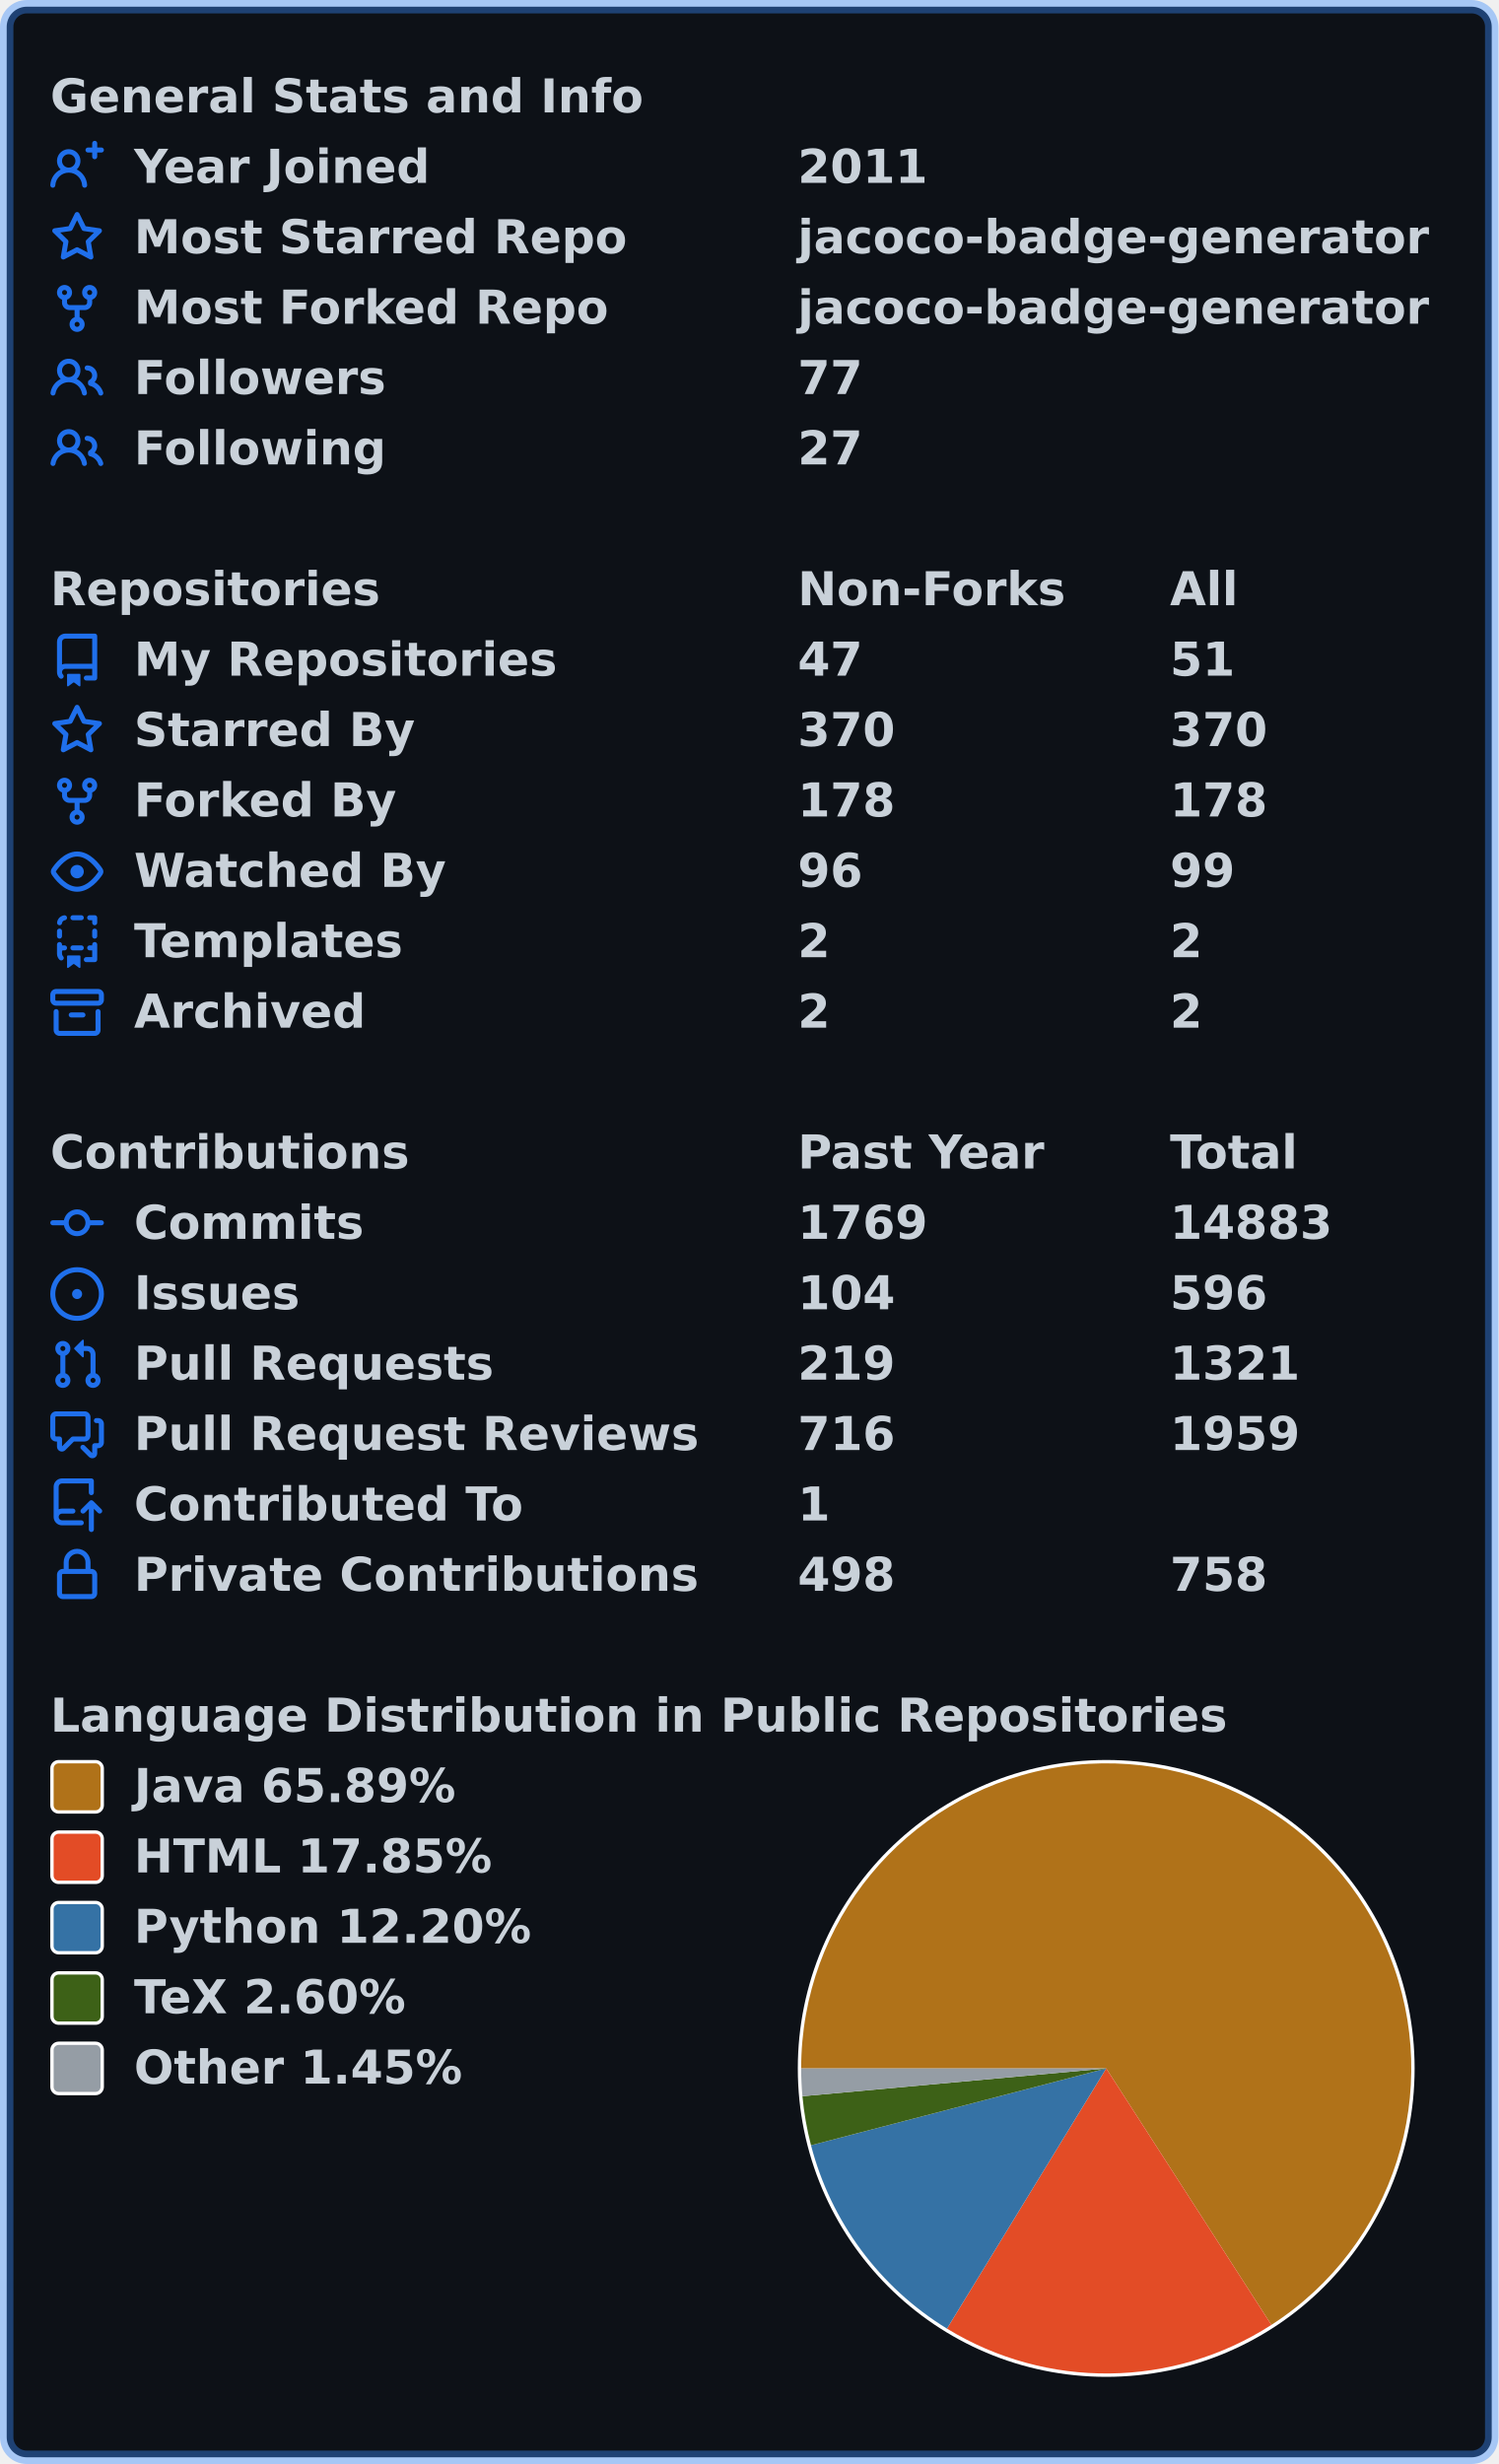
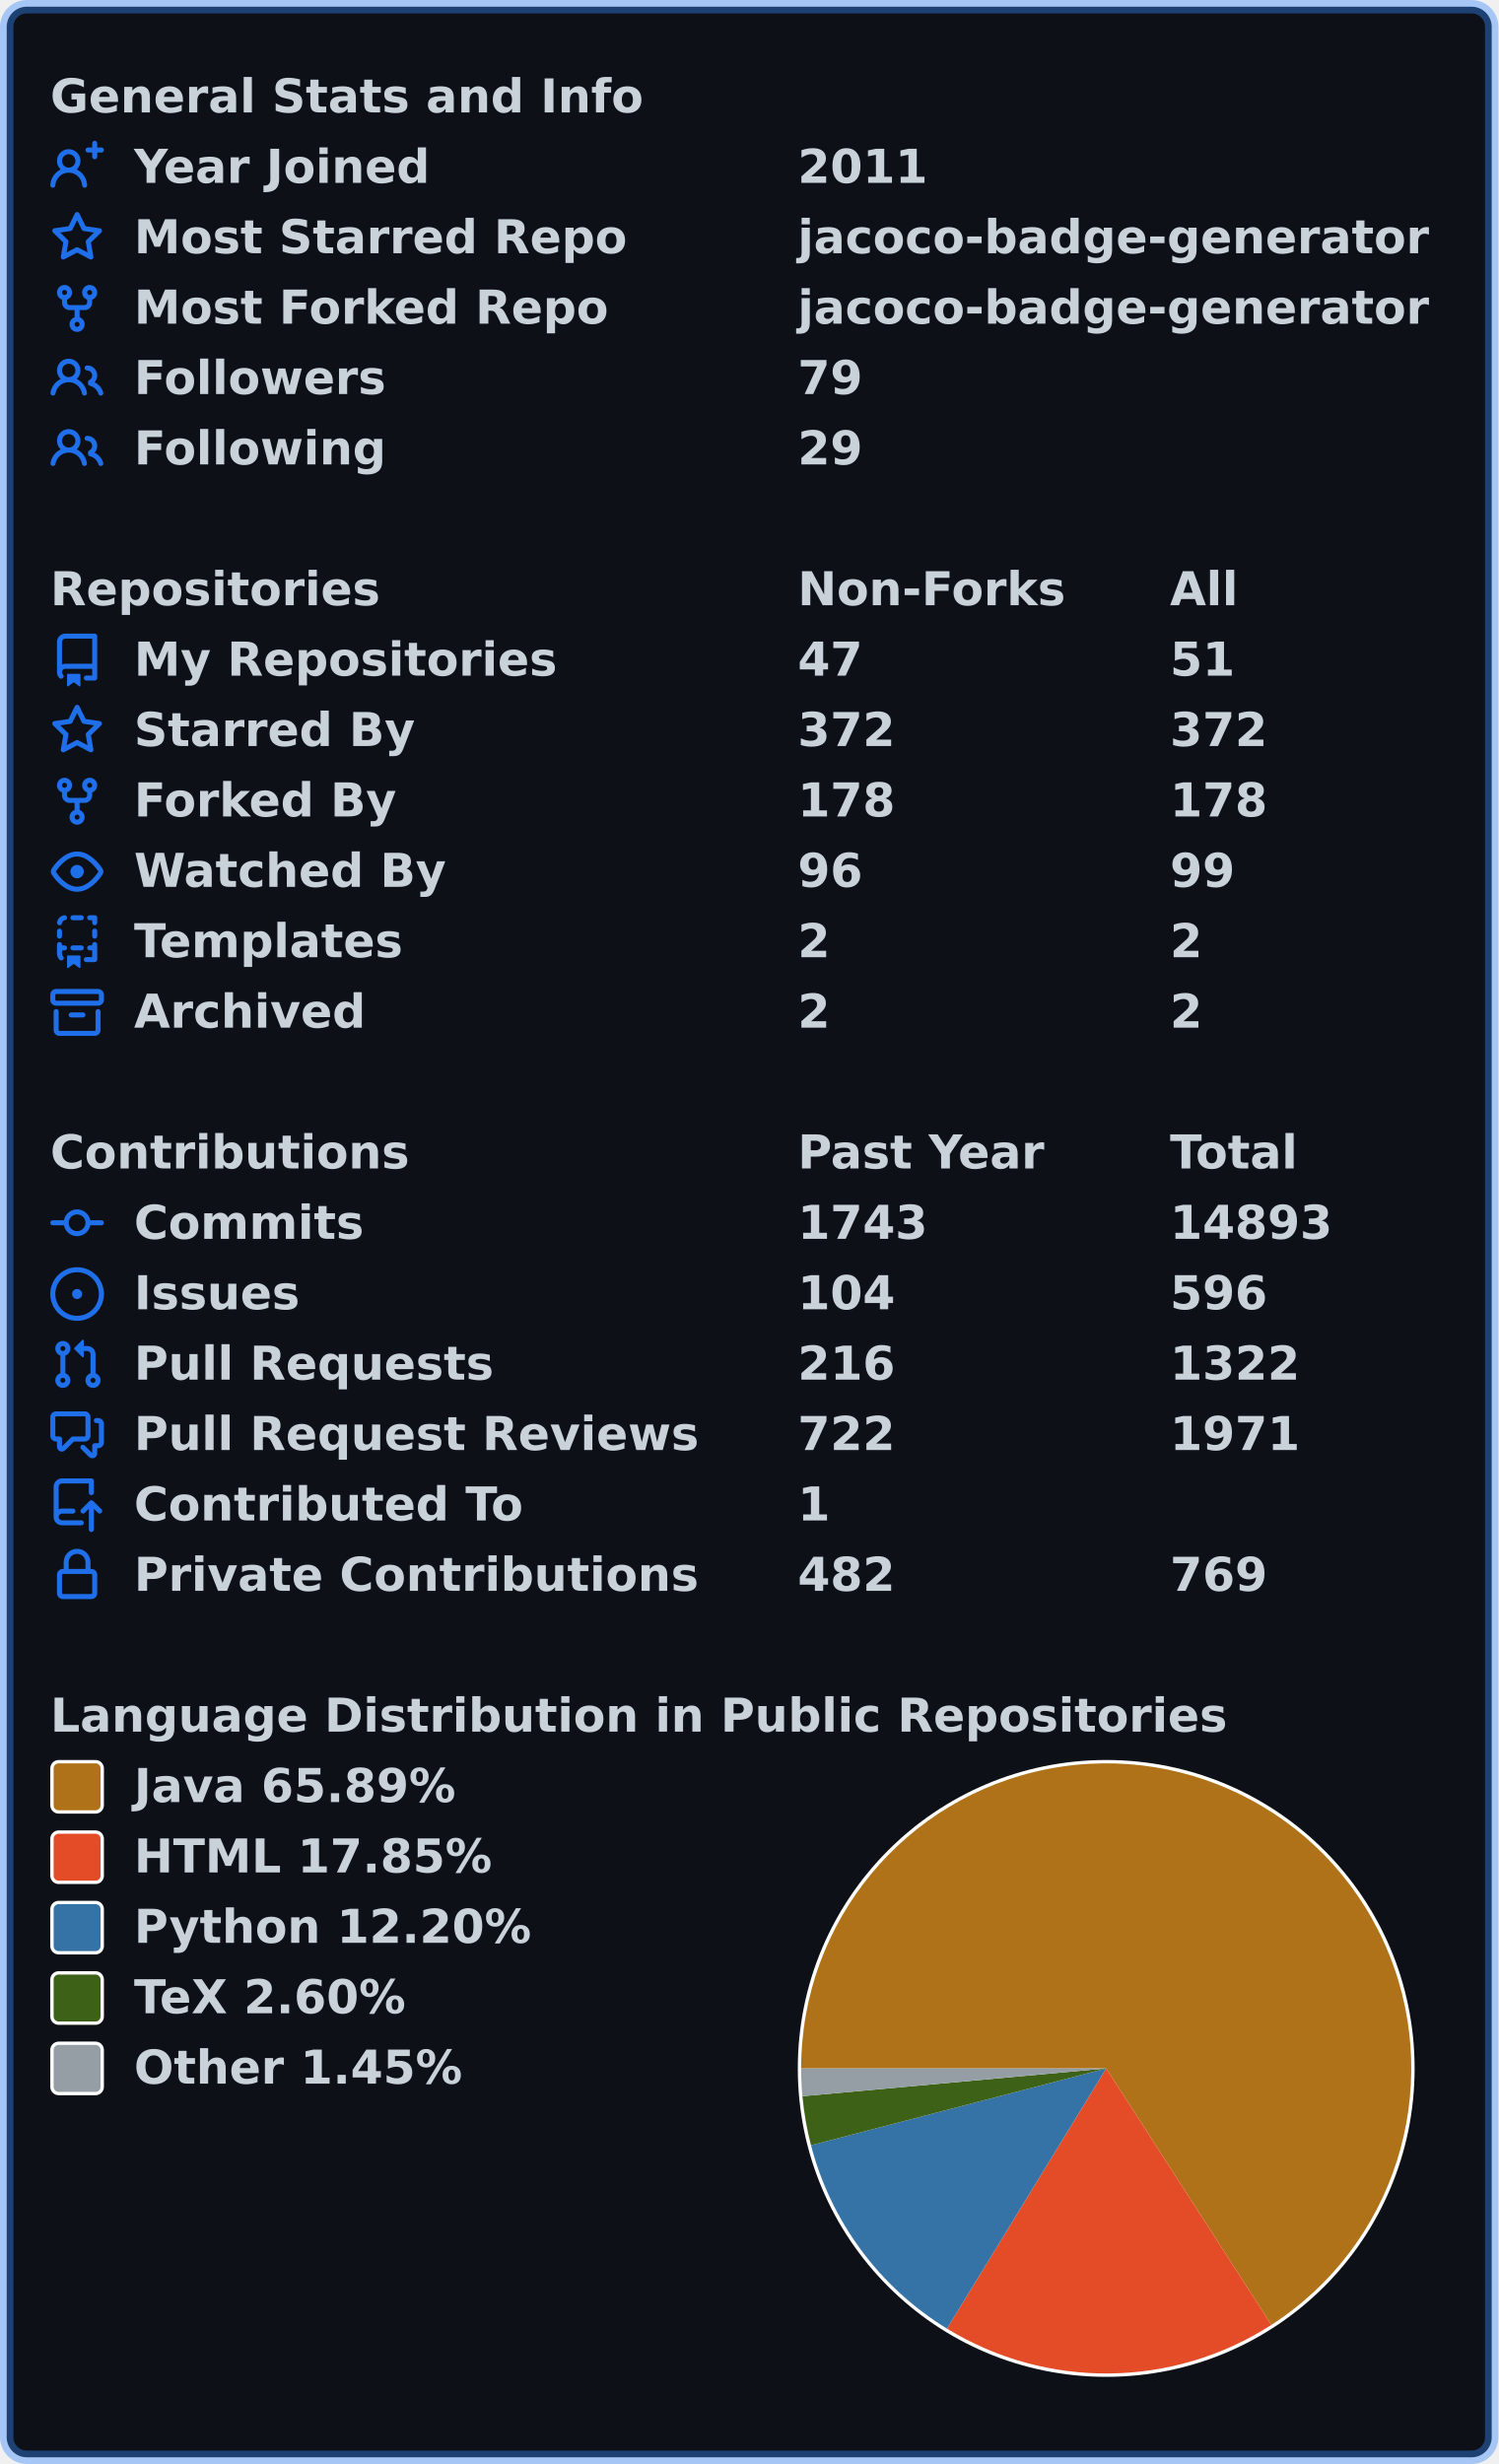
<svg xmlns="http://www.w3.org/2000/svg" width="447" height="735" viewBox="0 0 447 735" lang="en" xml:lang="en">
  <rect x="2" y="2" stroke-width="4" rx="6" width="443" height="731" stroke="rgba(56,139,253,0.4)" fill="#0d1117" />
  <g font-weight="600" font-size="110pt" font-family="Verdana,Geneva,DejaVu Sans,sans-serif" text-rendering="geometricPrecision">
    <g transform="translate(0, 21)" fill="#c9d1d9">
      <g transform="translate(15, 0)">
        <g transform="scale(0.095)">
          <text x="0" y="132" textLength="1851" lengthAdjust="spacingAndGlyphs">General Stats and Info</text>
        </g>
      </g>
      <g transform="translate(15, 21)">
        <path fill="#1f6feb" fill-rule="evenodd" d="M13.25 0a.75.75 0 01.75.75V2h1.25a.75.75 0 010 1.5H14v1.25a.75.75 0 01-1.5 0V3.5h-1.25a.75.75 0 010-1.5h1.25V.75a.75.75 0 01.75-.75zM5.5 4a2 2 0 100 4 2 2 0 000-4zm2.4 4.548a3.5 3.5 0 10-4.799 0 5.527 5.527 0 00-3.1 4.66.75.75 0 101.498.085A4.01 4.01 0 015.5 9.5a4.01 4.01 0 014.001 3.793.75.75 0 101.498-.086 5.527 5.527 0 00-3.1-4.659z" />
        <g transform="scale(0.095)">
          <text lengthAdjust="spacingAndGlyphs" textLength="932" x="263" y="132">Year Joined</text>
          <text lengthAdjust="spacingAndGlyphs" textLength="420" x="2347" y="132">2011</text>
        </g>
      </g>
      <g transform="translate(15, 42)">
        <path fill="#1f6feb" fill-rule="evenodd" d="M8 .25a.75.75 0 01.673.418l1.882 3.815 4.21.612a.75.75 0 01.416 1.279l-3.046 2.97.719 4.192a.75.75 0 01-1.088.791L8 12.347l-3.766 1.98a.75.75 0 01-1.088-.79l.72-4.194L.818 6.374a.75.75 0 01.416-1.28l4.21-.611L7.327.668A.75.75 0 018 .25zm0 2.445L6.615 5.5a.75.75 0 01-.564.41l-3.097.45 2.24 2.184a.75.75 0 01.216.664l-.528 3.084 2.769-1.456a.75.75 0 01.698 0l2.77 1.456-.53-3.084a.75.75 0 01.216-.664l2.24-2.183-3.096-.45a.75.75 0 01-.564-.41L8 2.694v.001z" />
        <g transform="scale(0.095)">
          <text lengthAdjust="spacingAndGlyphs" textLength="1532" x="263" y="132">Most Starred Repo</text>
          <text lengthAdjust="spacingAndGlyphs" textLength="1986" x="2347" y="132">jacoco-badge-generator</text>
        </g>
      </g>
      <g transform="translate(15, 63)">
        <path fill="#1f6feb" fill-rule="evenodd" d="M5 3.25a.75.75 0 11-1.5 0 .75.75 0 011.5 0zm0 2.122a2.25 2.25 0 10-1.5 0v.878A2.25 2.25 0 005.75 8.5h1.5v2.128a2.251 2.251 0 101.5 0V8.5h1.5a2.25 2.25 0 002.25-2.25v-.878a2.25 2.25 0 10-1.5 0v.878a.75.75 0 01-.75.75h-4.5A.75.75 0 015 6.25v-.878zm3.75 7.378a.75.75 0 11-1.5 0 .75.75 0 011.5 0zm3-8.75a.75.75 0 100-1.5.75.75 0 000 1.5z" />
        <g transform="scale(0.095)">
          <text lengthAdjust="spacingAndGlyphs" textLength="1485" x="263" y="132">Most Forked Repo</text>
          <text lengthAdjust="spacingAndGlyphs" textLength="1986" x="2347" y="132">jacoco-badge-generator</text>
        </g>
      </g>
      <g transform="translate(15, 84)">
        <path fill="#1f6feb" fill-rule="evenodd" d="M5.5 3.5a2 2 0 100 4 2 2 0 000-4zM2 5.5a3.5 3.5 0 115.898 2.549 5.507 5.507 0 013.034 4.084.75.75 0 11-1.482.235 4.001 4.001 0 00-7.9 0 .75.75 0 01-1.482-.236A5.507 5.507 0 013.102 8.05 3.49 3.49 0 012 5.5zM11 4a.75.75 0 100 1.5 1.5 1.5 0 01.666 2.844.75.75 0 00-.416.672v.352a.75.75 0 00.574.73c1.2.289 2.162 1.2 2.522 2.372a.75.75 0 101.434-.44 5.01 5.01 0 00-2.56-3.012A3 3 0 0011 4z" />
        <g transform="scale(0.095)">
          <text lengthAdjust="spacingAndGlyphs" textLength="778" x="263" y="132">Followers</text>
-           <text lengthAdjust="spacingAndGlyphs" textLength="210" x="2347" y="132">77</text>
+           <text lengthAdjust="spacingAndGlyphs" textLength="210" x="2347" y="132">79</text>
        </g>
      </g>
      <g transform="translate(15, 105)">
        <path fill="#1f6feb" fill-rule="evenodd" d="M5.5 3.5a2 2 0 100 4 2 2 0 000-4zM2 5.5a3.5 3.5 0 115.898 2.549 5.507 5.507 0 013.034 4.084.75.75 0 11-1.482.235 4.001 4.001 0 00-7.9 0 .75.75 0 01-1.482-.236A5.507 5.507 0 013.102 8.05 3.49 3.49 0 012 5.5zM11 4a.75.75 0 100 1.5 1.5 1.5 0 01.666 2.844.75.75 0 00-.416.672v.352a.75.75 0 00.574.73c1.2.289 2.162 1.2 2.522 2.372a.75.75 0 101.434-.44 5.01 5.01 0 00-2.56-3.012A3 3 0 0011 4z" />
        <g transform="scale(0.095)">
          <text lengthAdjust="spacingAndGlyphs" textLength="780" x="263" y="132">Following</text>
-           <text lengthAdjust="spacingAndGlyphs" textLength="210" x="2347" y="132">27</text>
+           <text lengthAdjust="spacingAndGlyphs" textLength="210" x="2347" y="132">29</text>
        </g>
      </g>
    </g>
    <g transform="translate(0, 168)" fill="#c9d1d9">
      <g transform="translate(15, 0)">
        <g transform="scale(0.095)">
          <text x="0" y="132" textLength="1020" lengthAdjust="spacingAndGlyphs">Repositories</text>
          <text x="2347" y="132" textLength="832" lengthAdjust="spacingAndGlyphs">Non-Forks</text>
          <text x="3516" y="132" textLength="206" lengthAdjust="spacingAndGlyphs">All</text>
        </g>
      </g>
      <g transform="translate(15, 21)">
        <path fill="#1f6feb" fill-rule="evenodd" d="M2 2.5A2.5 2.5 0 014.5 0h8.75a.75.75 0 01.75.75v12.5a.75.75 0 01-.75.75h-2.5a.75.75 0 110-1.5h1.75v-2h-8a1 1 0 00-.714 1.7.75.75 0 01-1.072 1.05A2.495 2.495 0 012 11.5v-9zm10.5-1V9h-8c-.356 0-.694.074-1 .208V2.5a1 1 0 011-1h8zM5 12.25v3.25a.25.25 0 00.4.2l1.45-1.087a.25.25 0 01.3 0L8.6 15.7a.25.25 0 00.4-.2v-3.25a.25.25 0 00-.25-.25h-3.5a.25.25 0 00-.25.25z" />
        <g transform="scale(0.095)">
          <text lengthAdjust="spacingAndGlyphs" textLength="1312" x="263" y="132">My Repositories</text>
          <text lengthAdjust="spacingAndGlyphs" textLength="210" x="2347" y="132">47</text>
          <text lengthAdjust="spacingAndGlyphs" textLength="210" x="3516" y="132">51</text>
        </g>
      </g>
      <g transform="translate(15, 42)">
        <path fill="#1f6feb" fill-rule="evenodd" d="M8 .25a.75.75 0 01.673.418l1.882 3.815 4.21.612a.75.75 0 01.416 1.279l-3.046 2.97.719 4.192a.75.75 0 01-1.088.791L8 12.347l-3.766 1.98a.75.75 0 01-1.088-.79l.72-4.194L.818 6.374a.75.75 0 01.416-1.28l4.21-.611L7.327.668A.75.75 0 018 .25zm0 2.445L6.615 5.5a.75.75 0 01-.564.41l-3.097.45 2.24 2.184a.75.75 0 01.216.664l-.528 3.084 2.769-1.456a.75.75 0 01.698 0l2.77 1.456-.53-3.084a.75.75 0 01.216-.664l2.24-2.183-3.096-.45a.75.75 0 01-.564-.41L8 2.694v.001z" />
        <g transform="scale(0.095)">
          <text lengthAdjust="spacingAndGlyphs" textLength="874" x="263" y="132">Starred By</text>
-           <text lengthAdjust="spacingAndGlyphs" textLength="315" x="2347" y="132">370</text>
-           <text lengthAdjust="spacingAndGlyphs" textLength="315" x="3516" y="132">370</text>
+           <text lengthAdjust="spacingAndGlyphs" textLength="315" x="2347" y="132">372</text>
+           <text lengthAdjust="spacingAndGlyphs" textLength="315" x="3516" y="132">372</text>
        </g>
      </g>
      <g transform="translate(15, 63)">
        <path fill="#1f6feb" fill-rule="evenodd" d="M5 3.25a.75.75 0 11-1.5 0 .75.75 0 011.5 0zm0 2.122a2.25 2.25 0 10-1.5 0v.878A2.25 2.25 0 005.75 8.5h1.5v2.128a2.251 2.251 0 101.5 0V8.5h1.5a2.25 2.25 0 002.25-2.25v-.878a2.25 2.25 0 10-1.5 0v.878a.75.75 0 01-.75.75h-4.5A.75.75 0 015 6.25v-.878zm3.75 7.378a.75.75 0 11-1.5 0 .75.75 0 011.5 0zm3-8.75a.75.75 0 100-1.5.75.75 0 000 1.5z" />
        <g transform="scale(0.095)">
          <text lengthAdjust="spacingAndGlyphs" textLength="828" x="263" y="132">Forked By</text>
          <text lengthAdjust="spacingAndGlyphs" textLength="315" x="2347" y="132">178</text>
          <text lengthAdjust="spacingAndGlyphs" textLength="315" x="3516" y="132">178</text>
        </g>
      </g>
      <g transform="translate(15, 84)">
        <path fill="#1f6feb" fill-rule="evenodd" d="M1.679 7.932c.412-.621 1.242-1.75 2.366-2.717C5.175 4.242 6.527 3.5 8 3.5c1.473 0 2.824.742 3.955 1.715 1.124.967 1.954 2.096 2.366 2.717a.119.119 0 010 .136c-.412.621-1.242 1.75-2.366 2.717C10.825 11.758 9.473 12.5 8 12.5c-1.473 0-2.824-.742-3.955-1.715C2.92 9.818 2.09 8.69 1.679 8.068a.119.119 0 010-.136zM8 2c-1.981 0-3.67.992-4.933 2.078C1.797 5.169.88 6.423.43 7.1a1.619 1.619 0 000 1.798c.45.678 1.367 1.932 2.637 3.024C4.329 13.008 6.019 14 8 14c1.981 0 3.67-.992 4.933-2.078 1.27-1.091 2.187-2.345 2.637-3.023a1.619 1.619 0 000-1.798c-.45-.678-1.367-1.932-2.637-3.023C11.671 2.992 9.981 2 8 2zm0 8a2 2 0 100-4 2 2 0 000 4z" />
        <g transform="scale(0.095)">
          <text lengthAdjust="spacingAndGlyphs" textLength="993" x="263" y="132">Watched By</text>
          <text lengthAdjust="spacingAndGlyphs" textLength="210" x="2347" y="132">96</text>
          <text lengthAdjust="spacingAndGlyphs" textLength="210" x="3516" y="132">99</text>
        </g>
      </g>
      <g transform="translate(15, 105)">
        <path fill="#1f6feb" fill-rule="evenodd" d="M6 .75A.75.75 0 016.75 0h2.5a.75.75 0 010 1.5h-2.5A.75.75 0 016 .75zm5 0a.75.75 0 01.75-.75h1.5a.75.75 0 01.75.75v1.5a.75.75 0 01-1.5 0V1.5h-.75A.75.75 0 0111 .75zM4.992.662a.75.75 0 01-.636.848c-.436.063-.783.41-.846.846a.75.75 0 01-1.485-.212A2.501 2.501 0 014.144.025a.75.75 0 01.848.637zM2.75 4a.75.75 0 01.75.75v1.5a.75.75 0 01-1.5 0v-1.5A.75.75 0 012.75 4zm10.5 0a.75.75 0 01.75.75v1.5a.75.75 0 01-1.5 0v-1.5a.75.75 0 01.75-.75zM2.75 8a.75.75 0 01.75.75v.268A1.72 1.72 0 013.75 9h.5a.75.75 0 010 1.5h-.5a.25.25 0 00-.25.25v.75c0 .28.114.532.3.714a.75.75 0 01-1.05 1.072A2.495 2.495 0 012 11.5V8.75A.75.75 0 012.75 8zm10.5 0a.75.75 0 01.75.75v4.5a.75.75 0 01-.75.75h-2.5a.75.75 0 010-1.5h1.75v-2h-.75a.75.75 0 010-1.5h.75v-.25a.75.75 0 01.75-.75zM6 9.75A.75.75 0 016.75 9h2.5a.75.75 0 010 1.5h-2.5A.75.75 0 016 9.75zm-1 2.5v3.25a.25.25 0 00.4.2l1.45-1.087a.25.25 0 01.3 0L8.6 15.7a.25.25 0 00.4-.2v-3.25a.25.25 0 00-.25-.25h-3.5a.25.25 0 00-.25.25z" />
        <g transform="scale(0.095)">
          <text lengthAdjust="spacingAndGlyphs" textLength="868" x="263" y="132">Templates</text>
          <text lengthAdjust="spacingAndGlyphs" textLength="105" x="2347" y="132">2</text>
          <text lengthAdjust="spacingAndGlyphs" textLength="105" x="3516" y="132">2</text>
        </g>
      </g>
      <g transform="translate(15, 126)">
        <path fill="#1f6feb" fill-rule="evenodd" d="M1.75 2.5a.25.25 0 00-.25.25v1.5c0 .138.112.25.25.25h12.5a.25.25 0 00.25-.25v-1.5a.25.25 0 00-.25-.25H1.75zM0 2.75C0 1.784.784 1 1.75 1h12.5c.966 0 1.75.784 1.75 1.75v1.5A1.75 1.75 0 0114.25 6H1.75A1.75 1.75 0 010 4.25v-1.5zM1.75 7a.75.75 0 01.75.75v5.5c0 .138.112.25.25.25h10.5a.25.25 0 00.25-.25v-5.5a.75.75 0 111.5 0v5.5A1.75 1.75 0 0113.25 15H2.75A1.75 1.75 0 011 13.25v-5.5A.75.75 0 011.75 7zm4.5 1a.75.75 0 000 1.5h3.5a.75.75 0 100-1.5h-3.5z" />
        <g transform="scale(0.095)">
          <text lengthAdjust="spacingAndGlyphs" textLength="726" x="263" y="132">Archived</text>
          <text lengthAdjust="spacingAndGlyphs" textLength="105" x="2347" y="132">2</text>
          <text lengthAdjust="spacingAndGlyphs" textLength="105" x="3516" y="132">2</text>
        </g>
      </g>
    </g>
    <g transform="translate(0, 336)" fill="#c9d1d9">
      <g transform="translate(15, 0)">
        <g transform="scale(0.095)">
          <text x="0" y="132" textLength="1112" lengthAdjust="spacingAndGlyphs">Contributions</text>
          <text x="2347" y="132" textLength="774" lengthAdjust="spacingAndGlyphs">Past Year</text>
          <text x="3516" y="132" textLength="414" lengthAdjust="spacingAndGlyphs">Total</text>
        </g>
      </g>
      <g transform="translate(15, 21)">
        <path fill="#1f6feb" fill-rule="evenodd" d="M10.5 7.75a2.5 2.5 0 11-5 0 2.5 2.5 0 015 0zm1.43.75a4.002 4.002 0 01-7.86 0H.75a.75.75 0 110-1.5h3.32a4.001 4.001 0 017.86 0h3.32a.75.75 0 110 1.5h-3.32z" />
        <g transform="scale(0.095)">
          <text lengthAdjust="spacingAndGlyphs" textLength="734" x="263" y="132">Commits</text>
-           <text lengthAdjust="spacingAndGlyphs" textLength="420" x="2347" y="132">1769</text>
-           <text lengthAdjust="spacingAndGlyphs" textLength="525" x="3516" y="132">14883</text>
+           <text lengthAdjust="spacingAndGlyphs" textLength="420" x="2347" y="132">1743</text>
+           <text lengthAdjust="spacingAndGlyphs" textLength="525" x="3516" y="132">14893</text>
        </g>
      </g>
      <g transform="translate(15, 42)">
        <path fill="#1f6feb" d="M8 9.5a1.5 1.5 0 100-3 1.5 1.5 0 000 3z" />
        <path fill="#1f6feb" fill-rule="evenodd" d="M8 0a8 8 0 100 16A8 8 0 008 0zM1.5 8a6.5 6.5 0 1113 0 6.5 6.5 0 01-13 0z" />
        <g transform="scale(0.095)">
          <text lengthAdjust="spacingAndGlyphs" textLength="512" x="263" y="132">Issues</text>
          <text lengthAdjust="spacingAndGlyphs" textLength="315" x="2347" y="132">104</text>
          <text lengthAdjust="spacingAndGlyphs" textLength="315" x="3516" y="132">596</text>
        </g>
      </g>
      <g transform="translate(15, 63)">
        <path fill="#1f6feb" fill-rule="evenodd" d="M7.177 3.073L9.573.677A.25.25 0 0110 .854v4.792a.25.25 0 01-.427.177L7.177 3.427a.25.25 0 010-.354zM3.75 2.5a.75.75 0 100 1.5.75.75 0 000-1.5zm-2.25.75a2.25 2.25 0 113 2.122v5.256a2.251 2.251 0 11-1.5 0V5.372A2.25 2.25 0 011.5 3.25zM11 2.5h-1V4h1a1 1 0 011 1v5.628a2.251 2.251 0 101.5 0V5A2.5 2.5 0 0011 2.5zm1 10.25a.75.75 0 111.5 0 .75.75 0 01-1.5 0zM3.75 12a.75.75 0 100 1.5.75.75 0 000-1.5z" />
        <g transform="scale(0.095)">
          <text lengthAdjust="spacingAndGlyphs" textLength="1113" x="263" y="132">Pull Requests</text>
-           <text lengthAdjust="spacingAndGlyphs" textLength="315" x="2347" y="132">219</text>
-           <text lengthAdjust="spacingAndGlyphs" textLength="420" x="3516" y="132">1321</text>
+           <text lengthAdjust="spacingAndGlyphs" textLength="315" x="2347" y="132">216</text>
+           <text lengthAdjust="spacingAndGlyphs" textLength="420" x="3516" y="132">1322</text>
        </g>
      </g>
      <g transform="translate(15, 84)">
        <path fill="#1f6feb" fill-rule="evenodd" d="M1.5 2.75a.25.25 0 01.25-.25h8.5a.25.25 0 01.25.25v5.5a.25.25 0 01-.25.25h-3.5a.75.75 0 00-.53.22L3.5 11.44V9.25a.75.75 0 00-.75-.75h-1a.25.25 0 01-.25-.25v-5.5zM1.75 1A1.75 1.75 0 000 2.75v5.5C0 9.216.784 10 1.75 10H2v1.543a1.457 1.457 0 002.487 1.03L7.061 10h3.189A1.75 1.75 0 0012 8.25v-5.5A1.75 1.75 0 0010.25 1h-8.5zM14.5 4.75a.25.25 0 00-.25-.25h-.5a.75.75 0 110-1.5h.5c.966 0 1.75.784 1.75 1.75v5.5A1.75 1.75 0 0114.25 12H14v1.543a1.457 1.457 0 01-2.487 1.03L9.22 12.28a.75.75 0 111.06-1.06l2.22 2.22v-2.19a.75.75 0 01.75-.75h1a.25.25 0 00.25-.25v-5.5z" />
        <g transform="scale(0.095)">
          <text lengthAdjust="spacingAndGlyphs" textLength="1762" x="263" y="132">Pull Request Reviews</text>
-           <text lengthAdjust="spacingAndGlyphs" textLength="315" x="2347" y="132">716</text>
-           <text lengthAdjust="spacingAndGlyphs" textLength="420" x="3516" y="132">1959</text>
+           <text lengthAdjust="spacingAndGlyphs" textLength="315" x="2347" y="132">722</text>
+           <text lengthAdjust="spacingAndGlyphs" textLength="420" x="3516" y="132">1971</text>
        </g>
      </g>
      <g transform="translate(15, 105)">
        <path fill="#1f6feb" fill-rule="evenodd" d="M1 2.5A2.5 2.5 0 013.5 0h8.75a.75.75 0 01.75.75v3.5a.75.75 0 01-1.5 0V1.5h-8a1 1 0 00-1 1v6.708A2.492 2.492 0 013.5 9h3.25a.75.75 0 010 1.5H3.5a1 1 0 100 2h5.75a.75.75 0 010 1.5H3.5A2.5 2.5 0 011 11.5v-9zm13.23 7.79a.75.75 0 001.06-1.06l-2.505-2.505a.75.75 0 00-1.06 0L9.22 9.229a.75.75 0 001.06 1.061l1.225-1.224v6.184a.75.75 0 001.5 0V9.066l1.224 1.224z" />
        <g transform="scale(0.095)">
          <text lengthAdjust="spacingAndGlyphs" textLength="1234" x="263" y="132">Contributed To</text>
          <text lengthAdjust="spacingAndGlyphs" textLength="105" x="2347" y="132">1</text>
        </g>
      </g>
      <g transform="translate(15, 126)">
        <path fill="#1f6feb" fill-rule="evenodd" d="M4 4v2h-.25A1.75 1.75 0 002 7.75v5.5c0 .966.784 1.75 1.75 1.75h8.5A1.75 1.75 0 0014 13.25v-5.5A1.75 1.75 0 0012.25 6H12V4a4 4 0 10-8 0zm6.5 2V4a2.5 2.5 0 00-5 0v2h5zM12 7.5h.25a.25.25 0 01.25.25v5.5a.25.25 0 01-.25.25h-8.5a.25.25 0 01-.25-.25v-5.5a.25.25 0 01.25-.25H12z" />
        <g transform="scale(0.095)">
          <text lengthAdjust="spacingAndGlyphs" textLength="1742" x="263" y="132">Private Contributions</text>
-           <text lengthAdjust="spacingAndGlyphs" textLength="315" x="2347" y="132">498</text>
-           <text lengthAdjust="spacingAndGlyphs" textLength="315" x="3516" y="132">758</text>
+           <text lengthAdjust="spacingAndGlyphs" textLength="315" x="2347" y="132">482</text>
+           <text lengthAdjust="spacingAndGlyphs" textLength="315" x="3516" y="132">769</text>
        </g>
      </g>
    </g>
    <g transform="translate(0, 504)" fill="#c9d1d9">
      <g transform="translate(15, 0)">
        <g transform="scale(0.095)">
          <text x="0" y="132" textLength="3652" lengthAdjust="spacingAndGlyphs">Language Distribution in Public Repositories</text>
        </g>
      </g>
      <g transform="translate(238, 21)">
        <circle cx="92" cy="92" r="92" fill="#ffffff" />
      </g>
      <g transform="translate(239, 22)">
        <path fill-rule="evenodd" fill="#b07219" d="M 0.0,91 A 91 91 0 1 1 140.275 167.505 L 91,91 Z" />
        <path fill-rule="evenodd" fill="#e34c26" d="M 140.275,167.505 A 91 91 0 0 1 43.49 168.613 L 91,91 Z" />
        <path fill-rule="evenodd" fill="#3572A5" d="M 43.49,168.613 A 91 91 0 0 1 2.936 113.928 L 91,91 Z" />
        <path fill-rule="evenodd" fill="#3D6117" d="M 2.936,113.928 A 91 91 0 0 1 0.379 99.294 L 91,91 Z" />
        <path fill-rule="evenodd" fill="#959da5" d="M 0.379,99.294 A 91 91 0 0 1 0.0 91 L 91,91 Z" />
      </g>
      <g transform="translate(15, 21)">
        <rect x="0.5" y="0.5" rx="2" width="15" height="15" fill="#b07219" stroke-width="1" stroke="#ffffff" />
        <text transform="scale(0.095)" x="263" y="132" textLength="1038" lengthAdjust="spacingAndGlyphs">Java 65.89%</text>
      </g>
      <g transform="translate(15, 42)">
        <rect x="0.5" y="0.5" rx="2" width="15" height="15" fill="#e34c26" stroke-width="1" stroke="#ffffff" />
        <text transform="scale(0.095)" x="263" y="132" textLength="1142" lengthAdjust="spacingAndGlyphs">HTML 17.85%</text>
      </g>
      <g transform="translate(15, 63)">
        <rect x="0.5" y="0.5" rx="2" width="15" height="15" fill="#3572A5" stroke-width="1" stroke="#ffffff" />
        <text transform="scale(0.095)" x="263" y="132" textLength="1254" lengthAdjust="spacingAndGlyphs">Python 12.20%</text>
      </g>
      <g transform="translate(15, 84)">
        <rect x="0.5" y="0.5" rx="2" width="15" height="15" fill="#3D6117" stroke-width="1" stroke="#ffffff" />
        <text transform="scale(0.095)" x="263" y="132" textLength="894" lengthAdjust="spacingAndGlyphs">TeX 2.60%</text>
      </g>
      <g transform="translate(15, 105)">
        <rect x="0.5" y="0.5" rx="2" width="15" height="15" fill="#959da5" stroke-width="1" stroke="#ffffff" />
        <text transform="scale(0.095)" x="263" y="132" textLength="1047" lengthAdjust="spacingAndGlyphs">Other 1.45%</text>
      </g>
    </g>
  </g>
</svg>
